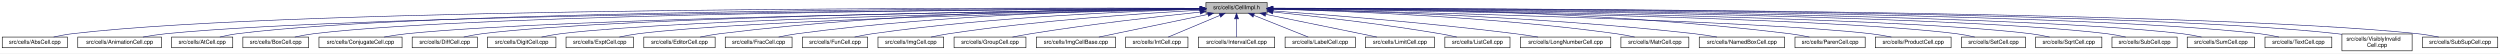
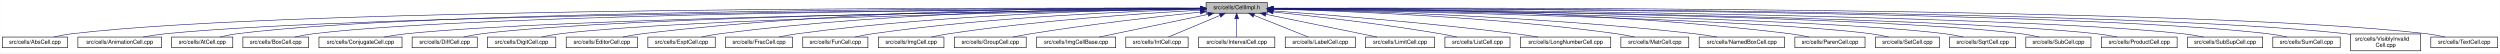
- <svg xmlns="http://www.w3.org/2000/svg" xmlns:xlink="http://www.w3.org/1999/xlink" width="4452pt" height="95pt" viewBox="0.00 0.00 4452.00 95.00">
+ <svg xmlns="http://www.w3.org/2000/svg" xmlns:xlink="http://www.w3.org/1999/xlink" width="4454pt" height="95pt" viewBox="0.00 0.00 4453.50 95.00">
  <g id="graph0" class="graph" transform="scale(1 1) rotate(0) translate(4 91)">
-     <polygon fill="white" stroke="transparent" points="-4,4 -4,-91 4448,-91 4448,4 -4,4" />
+     <polygon fill="white" stroke="transparent" points="-4,4 -4,-91 4449.5,-91 4449.5,4 -4,4" />
    <g id="node1" class="node">
      <g id="a_node1">
        <a xlink:title="Macros and types used only by cell implementations, not by cell users.">
-           <polygon fill="#bfbfbf" stroke="black" points="2143.5,-67.5 2143.5,-86.5 2252.5,-86.5 2252.5,-67.5 2143.5,-67.5" />
-           <text text-anchor="middle" x="2198" y="-74.5" font-family="Helvetica,sans-Serif" font-size="10.00">src/cells/CellImpl.h</text>
+           <polygon fill="#bfbfbf" stroke="black" points="2144.5,-67.5 2144.5,-86.5 2253.5,-86.5 2253.5,-67.5 2144.5,-67.5" />
+           <text text-anchor="middle" x="2199" y="-74.5" font-family="Helvetica,sans-Serif" font-size="10.00">src/cells/CellImpl.h</text>
        </a>
      </g>
    </g>
    <g id="node2" class="node">
      <g id="a_node2">
        <a xlink:href="AbsCell_8cpp.html" target="_top" xlink:title="This file defines the class AbsCell.">
          <polygon fill="white" stroke="black" points="0,-6 0,-25 116,-25 116,-6 0,-6" />
          <text text-anchor="middle" x="58" y="-13" font-family="Helvetica,sans-Serif" font-size="10.00">src/cells/AbsCell.cpp</text>
        </a>
      </g>
    </g>
    <g id="edge1" class="edge">
-       <path fill="none" stroke="midnightblue" d="M2133.15,-76.26C1827.39,-77.25 527.75,-78.51 125,-31 114.01,-29.7 102.16,-27.44 91.53,-25.07" />
-       <polygon fill="midnightblue" stroke="midnightblue" points="2133.2,-79.76 2143.18,-76.23 2133.17,-72.76 2133.2,-79.76" />
+       <path fill="none" stroke="midnightblue" d="M2134.12,-76.26C1828.21,-77.25 527.95,-78.53 125,-31 114.01,-29.7 102.16,-27.44 91.53,-25.07" />
+       <polygon fill="midnightblue" stroke="midnightblue" points="2134.17,-79.76 2144.16,-76.23 2134.15,-72.76 2134.17,-79.76" />
    </g>
    <g id="node3" class="node">
      <g id="a_node3">
        <a xlink:href="AnimationCell_8cpp.html" target="_top" xlink:title="This file defines the class AnimationCell.">
          <polygon fill="white" stroke="black" points="134.5,-6 134.5,-25 283.5,-25 283.5,-6 134.5,-6" />
          <text text-anchor="middle" x="209" y="-13" font-family="Helvetica,sans-Serif" font-size="10.00">src/cells/AnimationCell.cpp</text>
        </a>
      </g>
    </g>
    <g id="edge2" class="edge">
-       <path fill="none" stroke="midnightblue" d="M2132.84,-75.77C1842.02,-74.54 660.69,-67.35 292,-31 278.46,-29.67 263.81,-27.39 250.63,-25.03" />
-       <polygon fill="midnightblue" stroke="midnightblue" points="2133.2,-79.27 2143.22,-75.81 2133.23,-72.27 2133.2,-79.27" />
+       <path fill="none" stroke="midnightblue" d="M2133.81,-75.77C1842.83,-74.54 660.89,-67.37 292,-31 278.46,-29.67 263.81,-27.39 250.63,-25.03" />
+       <polygon fill="midnightblue" stroke="midnightblue" points="2134.17,-79.27 2144.19,-75.81 2134.2,-72.27 2134.17,-79.27" />
    </g>
    <g id="node4" class="node">
      <g id="a_node4">
        <a xlink:href="AtCell_8cpp.html" target="_top" xlink:title="This file defines the class AtCell.">
          <polygon fill="white" stroke="black" points="301.5,-6 301.5,-25 410.5,-25 410.5,-6 301.5,-6" />
          <text text-anchor="middle" x="356" y="-13" font-family="Helvetica,sans-Serif" font-size="10.00">src/cells/AtCell.cpp</text>
        </a>
      </g>
    </g>
    <g id="edge3" class="edge">
-       <path fill="none" stroke="midnightblue" d="M2133.08,-76.1C1854.67,-76.28 760.4,-74.16 419,-31 408.64,-29.69 397.5,-27.42 387.5,-25.06" />
-       <polygon fill="midnightblue" stroke="midnightblue" points="2133.41,-79.6 2143.41,-76.1 2133.41,-72.6 2133.41,-79.6" />
+       <path fill="none" stroke="midnightblue" d="M2134.04,-76.11C1855.48,-76.29 760.59,-74.18 419,-31 408.64,-29.69 397.5,-27.42 387.5,-25.06" />
+       <polygon fill="midnightblue" stroke="midnightblue" points="2134.38,-79.6 2144.38,-76.1 2134.38,-72.6 2134.38,-79.6" />
    </g>
    <g id="node5" class="node">
      <g id="a_node5">
        <a xlink:href="BoxCell_8cpp.html" target="_top" xlink:title="This file defines the class BoxCell.">
          <polygon fill="white" stroke="black" points="428.5,-6 428.5,-25 545.5,-25 545.5,-6 428.5,-6" />
          <text text-anchor="middle" x="487" y="-13" font-family="Helvetica,sans-Serif" font-size="10.00">src/cells/BoxCell.cpp</text>
        </a>
      </g>
    </g>
    <g id="edge4" class="edge">
-       <path fill="none" stroke="midnightblue" d="M2132.88,-75.81C1867.71,-74.77 868.51,-68.4 555,-31 543.85,-29.67 531.83,-27.39 521.04,-25.03" />
-       <polygon fill="midnightblue" stroke="midnightblue" points="2133.1,-79.31 2143.11,-75.84 2133.13,-72.31 2133.1,-79.31" />
+       <path fill="none" stroke="midnightblue" d="M2134.28,-75.81C1869.63,-74.78 868.87,-68.44 555,-31 543.85,-29.67 531.83,-27.39 521.04,-25.03" />
+       <polygon fill="midnightblue" stroke="midnightblue" points="2134.48,-79.31 2144.49,-75.85 2134.51,-72.31 2134.48,-79.31" />
    </g>
    <g id="node6" class="node">
      <g id="a_node6">
        <a xlink:href="ConjugateCell_8cpp.html" target="_top" xlink:title="This file defines the class ConjugateCell.">
          <polygon fill="white" stroke="black" points="564,-6 564,-25 712,-25 712,-6 564,-6" />
          <text text-anchor="middle" x="638" y="-13" font-family="Helvetica,sans-Serif" font-size="10.00">src/cells/ConjugateCell.cpp</text>
        </a>
      </g>
    </g>
    <g id="edge5" class="edge">
-       <path fill="none" stroke="midnightblue" d="M2133.06,-75.25C1885.51,-72.22 1000.91,-59.57 721,-31 707.61,-29.63 693.13,-27.38 680.06,-25.05" />
-       <polygon fill="midnightblue" stroke="midnightblue" points="2133.29,-78.76 2143.33,-75.38 2133.37,-71.76 2133.29,-78.76" />
+       <path fill="none" stroke="midnightblue" d="M2134.02,-75.25C1886.3,-72.22 1001.1,-59.58 721,-31 707.61,-29.63 693.13,-27.38 680.06,-25.05" />
+       <polygon fill="midnightblue" stroke="midnightblue" points="2134.25,-78.76 2144.29,-75.38 2134.33,-71.76 2134.25,-78.76" />
    </g>
    <g id="node7" class="node">
      <g id="a_node7">
        <a xlink:href="DiffCell_8cpp.html" target="_top" xlink:title="This file defines the class DiffCell.">
          <polygon fill="white" stroke="black" points="730,-6 730,-25 846,-25 846,-6 730,-6" />
          <text text-anchor="middle" x="788" y="-13" font-family="Helvetica,sans-Serif" font-size="10.00">src/cells/DiffCell.cpp</text>
        </a>
      </g>
    </g>
    <g id="edge6" class="edge">
-       <path fill="none" stroke="midnightblue" d="M2133.15,-75.37C1900.28,-72.87 1106.8,-62.21 855,-31 844.13,-29.65 832.42,-27.4 821.88,-25.07" />
-       <polygon fill="midnightblue" stroke="midnightblue" points="2133.12,-78.87 2143.16,-75.48 2133.2,-71.87 2133.12,-78.87" />
+       <path fill="none" stroke="midnightblue" d="M2134.15,-75.37C1901.17,-72.88 1107,-62.23 855,-31 844.13,-29.65 832.42,-27.4 821.88,-25.07" />
+       <polygon fill="midnightblue" stroke="midnightblue" points="2134.45,-78.88 2144.49,-75.48 2134.53,-71.88 2134.45,-78.88" />
    </g>
    <g id="node8" class="node">
      <g id="a_node8">
        <a xlink:href="DigitCell_8cpp.html" target="_top" xlink:title="This file defines the class DigitCell.">
          <polygon fill="white" stroke="black" points="864,-6 864,-25 986,-25 986,-6 864,-6" />
          <text text-anchor="middle" x="925" y="-13" font-family="Helvetica,sans-Serif" font-size="10.00">src/cells/DigitCell.cpp</text>
        </a>
      </g>
    </g>
    <g id="edge7" class="edge">
-       <path fill="none" stroke="midnightblue" d="M2133.16,-75C1916.42,-71.44 1218.27,-58.11 995,-31 983.67,-29.62 971.44,-27.36 960.42,-25.03" />
-       <polygon fill="midnightblue" stroke="midnightblue" points="2133.36,-78.51 2143.41,-75.17 2133.47,-71.51 2133.36,-78.51" />
+       <path fill="none" stroke="midnightblue" d="M2134.1,-75C1917.19,-71.45 1218.46,-58.13 995,-31 983.67,-29.62 971.44,-27.36 960.42,-25.03" />
+       <polygon fill="midnightblue" stroke="midnightblue" points="2134.31,-78.51 2144.37,-75.17 2134.43,-71.51 2134.31,-78.51" />
    </g>
    <g id="node9" class="node">
      <g id="a_node9">
-         <a xlink:href="ExptCell_8cpp.html" target="_top" xlink:title="This file defines the class ExptCell.">
-           <polygon fill="white" stroke="black" points="1004,-6 1004,-25 1124,-25 1124,-6 1004,-6" />
-           <text text-anchor="middle" x="1064" y="-13" font-family="Helvetica,sans-Serif" font-size="10.00">src/cells/ExptCell.cpp</text>
+         <a xlink:href="EditorCell_8cpp.html" target="_top" xlink:title="This file defines the class EditorCell.">
+           <polygon fill="white" stroke="black" points="1004.5,-6 1004.5,-25 1131.5,-25 1131.5,-6 1004.5,-6" />
+           <text text-anchor="middle" x="1068" y="-13" font-family="Helvetica,sans-Serif" font-size="10.00">src/cells/EditorCell.cpp</text>
        </a>
      </g>
    </g>
    <g id="edge8" class="edge">
-       <path fill="none" stroke="midnightblue" d="M2133.25,-74.67C1933.43,-70.32 1328.15,-55.46 1133,-31 1121.83,-29.6 1109.77,-27.33 1098.91,-25" />
-       <polygon fill="midnightblue" stroke="midnightblue" points="2133.23,-78.17 2143.3,-74.88 2133.38,-71.17 2133.23,-78.17" />
+       <path fill="none" stroke="midnightblue" d="M2134.21,-76.69C1968.36,-77.73 1515.13,-75.84 1141,-31 1129.33,-29.6 1116.73,-27.36 1105.34,-25.06" />
+       <polygon fill="midnightblue" stroke="midnightblue" points="2134.28,-80.19 2144.25,-76.63 2134.23,-73.19 2134.28,-80.19" />
    </g>
    <g id="node10" class="node">
      <g id="a_node10">
-         <a xlink:href="EditorCell_8cpp.html" target="_top" xlink:title="This file defines the class EditorCell.">
-           <polygon fill="white" stroke="black" points="1142.5,-6 1142.5,-25 1269.5,-25 1269.5,-6 1142.5,-6" />
-           <text text-anchor="middle" x="1206" y="-13" font-family="Helvetica,sans-Serif" font-size="10.00">src/cells/EditorCell.cpp</text>
+         <a xlink:href="ExptCell_8cpp.html" target="_top" xlink:title="This file defines the class ExptCell.">
+           <polygon fill="white" stroke="black" points="1150,-6 1150,-25 1270,-25 1270,-6 1150,-6" />
+           <text text-anchor="middle" x="1210" y="-13" font-family="Helvetica,sans-Serif" font-size="10.00">src/cells/ExptCell.cpp</text>
        </a>
      </g>
    </g>
    <g id="edge9" class="edge">
-       <path fill="none" stroke="midnightblue" d="M2133.31,-76.16C1982.7,-75.8 1597.17,-70.72 1278,-31 1266.49,-29.57 1254.06,-27.32 1242.82,-25.02" />
-       <polygon fill="midnightblue" stroke="midnightblue" points="2133.31,-79.66 2143.31,-76.18 2133.32,-72.66 2133.31,-79.66" />
+       <path fill="none" stroke="midnightblue" d="M2134.29,-76.34C1983.63,-76.38 1598,-72.06 1279,-31 1267.95,-29.58 1256.04,-27.33 1245.27,-25.03" />
+       <polygon fill="midnightblue" stroke="midnightblue" points="2134.3,-79.84 2144.29,-76.33 2134.29,-72.84 2134.3,-79.84" />
    </g>
    <g id="node11" class="node">
      <g id="a_node11">
        <a xlink:href="FracCell_8cpp.html" target="_top" xlink:title="This file defines the class FracCell.">
-           <polygon fill="white" stroke="black" points="1287.5,-6 1287.5,-25 1406.5,-25 1406.5,-6 1287.5,-6" />
-           <text text-anchor="middle" x="1347" y="-13" font-family="Helvetica,sans-Serif" font-size="10.00">src/cells/FracCell.cpp</text>
+           <polygon fill="white" stroke="black" points="1288.5,-6 1288.5,-25 1407.5,-25 1407.5,-6 1288.5,-6" />
+           <text text-anchor="middle" x="1348" y="-13" font-family="Helvetica,sans-Serif" font-size="10.00">src/cells/FracCell.cpp</text>
        </a>
      </g>
    </g>
    <g id="edge10" class="edge">
-       <path fill="none" stroke="midnightblue" d="M2133.09,-75.54C1998.7,-73.87 1680.4,-66.19 1416,-31 1405.08,-29.55 1393.31,-27.32 1382.64,-25.05" />
-       <polygon fill="midnightblue" stroke="midnightblue" points="2133.18,-79.04 2143.22,-75.66 2133.26,-72.04 2133.18,-79.04" />
+       <path fill="none" stroke="midnightblue" d="M2134.09,-75.54C1999.7,-73.87 1681.4,-66.19 1417,-31 1406.08,-29.55 1394.31,-27.32 1383.64,-25.05" />
+       <polygon fill="midnightblue" stroke="midnightblue" points="2134.18,-79.04 2144.22,-75.66 2134.26,-72.04 2134.18,-79.04" />
    </g>
    <g id="node12" class="node">
      <g id="a_node12">
        <a xlink:href="FunCell_8cpp.html" target="_top" xlink:title="This file defines the class FunCell.">
-           <polygon fill="white" stroke="black" points="1425,-6 1425,-25 1541,-25 1541,-6 1425,-6" />
-           <text text-anchor="middle" x="1483" y="-13" font-family="Helvetica,sans-Serif" font-size="10.00">src/cells/FunCell.cpp</text>
+           <polygon fill="white" stroke="black" points="1426,-6 1426,-25 1542,-25 1542,-6 1426,-6" />
+           <text text-anchor="middle" x="1484" y="-13" font-family="Helvetica,sans-Serif" font-size="10.00">src/cells/FunCell.cpp</text>
        </a>
      </g>
    </g>
    <g id="edge11" class="edge">
-       <path fill="none" stroke="midnightblue" d="M2132.87,-74.57C2015.72,-71.32 1761.88,-61.12 1550,-31 1539.51,-29.51 1528.22,-27.3 1517.95,-25.06" />
-       <polygon fill="midnightblue" stroke="midnightblue" points="2133.01,-78.08 2143.1,-74.85 2133.2,-71.08 2133.01,-78.08" />
+       <path fill="none" stroke="midnightblue" d="M2133.87,-74.57C2016.72,-71.32 1762.88,-61.12 1551,-31 1540.51,-29.51 1529.22,-27.3 1518.95,-25.06" />
+       <polygon fill="midnightblue" stroke="midnightblue" points="2134.01,-78.08 2144.1,-74.85 2134.2,-71.08 2134.01,-78.08" />
    </g>
    <g id="node13" class="node">
      <g id="a_node13">
        <a xlink:href="ImgCell_8cpp.html" target="_top" xlink:title="This file defines the class ImgCell.">
-           <polygon fill="white" stroke="black" points="1559.5,-6 1559.5,-25 1676.5,-25 1676.5,-6 1559.5,-6" />
-           <text text-anchor="middle" x="1618" y="-13" font-family="Helvetica,sans-Serif" font-size="10.00">src/cells/ImgCell.cpp</text>
+           <polygon fill="white" stroke="black" points="1560.5,-6 1560.5,-25 1677.5,-25 1677.5,-6 1560.5,-6" />
+           <text text-anchor="middle" x="1619" y="-13" font-family="Helvetica,sans-Serif" font-size="10.00">src/cells/ImgCell.cpp</text>
        </a>
      </g>
    </g>
    <g id="edge12" class="edge">
-       <path fill="none" stroke="midnightblue" d="M2133.19,-72.85C2035.72,-67.54 1845.8,-54.97 1686,-31 1675.5,-29.42 1664.18,-27.22 1653.85,-25" />
-       <polygon fill="midnightblue" stroke="midnightblue" points="2133.01,-76.35 2143.18,-73.39 2133.38,-69.36 2133.01,-76.35" />
+       <path fill="none" stroke="midnightblue" d="M2134.19,-72.85C2036.72,-67.54 1846.8,-54.97 1687,-31 1676.5,-29.42 1665.18,-27.22 1654.85,-25" />
+       <polygon fill="midnightblue" stroke="midnightblue" points="2134.01,-76.35 2144.18,-73.39 2134.38,-69.36 2134.01,-76.35" />
    </g>
    <g id="node14" class="node">
      <g id="a_node14">
        <a xlink:href="GroupCell_8cpp.html" target="_top" xlink:title="This file defines the class GroupCell.">
-           <polygon fill="white" stroke="black" points="1695,-6 1695,-25 1823,-25 1823,-6 1695,-6" />
-           <text text-anchor="middle" x="1759" y="-13" font-family="Helvetica,sans-Serif" font-size="10.00">src/cells/GroupCell.cpp</text>
+           <polygon fill="white" stroke="black" points="1696,-6 1696,-25 1824,-25 1824,-6 1696,-6" />
+           <text text-anchor="middle" x="1760" y="-13" font-family="Helvetica,sans-Serif" font-size="10.00">src/cells/GroupCell.cpp</text>
        </a>
      </g>
    </g>
    <g id="edge13" class="edge">
-       <path fill="none" stroke="midnightblue" d="M2133.25,-69.5C2059.94,-61.8 1937.05,-47.87 1832,-31 1821.28,-29.28 1809.74,-27.13 1799.07,-25.01" />
-       <polygon fill="midnightblue" stroke="midnightblue" points="2132.95,-72.99 2143.26,-70.54 2133.67,-66.02 2132.95,-72.99" />
+       <path fill="none" stroke="midnightblue" d="M2134.25,-69.5C2060.94,-61.8 1938.05,-47.87 1833,-31 1822.28,-29.28 1810.74,-27.13 1800.07,-25.01" />
+       <polygon fill="midnightblue" stroke="midnightblue" points="2133.95,-72.99 2144.26,-70.54 2134.67,-66.02 2133.95,-72.99" />
    </g>
    <g id="node15" class="node">
      <g id="a_node15">
        <a xlink:href="ImgCellBase_8cpp.html" target="_top" xlink:title="This file defines the class ImgCellBase.">
-           <polygon fill="white" stroke="black" points="1841.5,-6 1841.5,-25 1982.5,-25 1982.5,-6 1841.5,-6" />
-           <text text-anchor="middle" x="1912" y="-13" font-family="Helvetica,sans-Serif" font-size="10.00">src/cells/ImgCellBase.cpp</text>
+           <polygon fill="white" stroke="black" points="1842.5,-6 1842.5,-25 1983.5,-25 1983.5,-6 1842.5,-6" />
+           <text text-anchor="middle" x="1913" y="-13" font-family="Helvetica,sans-Serif" font-size="10.00">src/cells/ImgCellBase.cpp</text>
        </a>
      </g>
    </g>
    <g id="edge14" class="edge">
-       <path fill="none" stroke="midnightblue" d="M2147.06,-65.4C2091.61,-53.87 2004.05,-35.65 1952.9,-25.01" />
-       <polygon fill="midnightblue" stroke="midnightblue" points="2146.52,-68.86 2157.02,-67.48 2147.95,-62.01 2146.52,-68.86" />
+       <path fill="none" stroke="midnightblue" d="M2148.06,-65.4C2092.61,-53.87 2005.05,-35.65 1953.9,-25.01" />
+       <polygon fill="midnightblue" stroke="midnightblue" points="2147.52,-68.86 2158.02,-67.48 2148.95,-62.01 2147.52,-68.86" />
    </g>
    <g id="node16" class="node">
      <g id="a_node16">
        <a xlink:href="IntCell_8cpp.html" target="_top" xlink:title="This file defines the class IntCell.">
-           <polygon fill="white" stroke="black" points="2000.5,-6 2000.5,-25 2111.5,-25 2111.5,-6 2000.5,-6" />
-           <text text-anchor="middle" x="2056" y="-13" font-family="Helvetica,sans-Serif" font-size="10.00">src/cells/IntCell.cpp</text>
+           <polygon fill="white" stroke="black" points="2001.5,-6 2001.5,-25 2112.5,-25 2112.5,-6 2001.5,-6" />
+           <text text-anchor="middle" x="2057" y="-13" font-family="Helvetica,sans-Serif" font-size="10.00">src/cells/IntCell.cpp</text>
        </a>
      </g>
    </g>
    <g id="edge15" class="edge">
-       <path fill="none" stroke="midnightblue" d="M2168.12,-63.48C2140.54,-51.92 2100.33,-35.08 2076.31,-25.01" />
-       <polygon fill="midnightblue" stroke="midnightblue" points="2167.08,-66.84 2177.65,-67.48 2169.78,-60.38 2167.08,-66.84" />
+       <path fill="none" stroke="midnightblue" d="M2169.12,-63.48C2141.54,-51.92 2101.33,-35.08 2077.31,-25.01" />
+       <polygon fill="midnightblue" stroke="midnightblue" points="2168.08,-66.84 2178.65,-67.48 2170.78,-60.38 2168.08,-66.84" />
    </g>
    <g id="node17" class="node">
      <g id="a_node17">
        <a xlink:href="IntervalCell_8cpp.html" target="_top" xlink:title="This file defines the class IntervalCell.">
-           <polygon fill="white" stroke="black" points="2130,-6 2130,-25 2266,-25 2266,-6 2130,-6" />
-           <text text-anchor="middle" x="2198" y="-13" font-family="Helvetica,sans-Serif" font-size="10.00">src/cells/IntervalCell.cpp</text>
+           <polygon fill="white" stroke="black" points="2131,-6 2131,-25 2267,-25 2267,-6 2131,-6" />
+           <text text-anchor="middle" x="2199" y="-13" font-family="Helvetica,sans-Serif" font-size="10.00">src/cells/IntervalCell.cpp</text>
        </a>
      </g>
    </g>
    <g id="edge16" class="edge">
-       <path fill="none" stroke="midnightblue" d="M2198,-57.32C2198,-46.5 2198,-33.4 2198,-25.01" />
-       <polygon fill="midnightblue" stroke="midnightblue" points="2194.5,-57.48 2198,-67.48 2201.5,-57.48 2194.5,-57.48" />
+       <path fill="none" stroke="midnightblue" d="M2199,-57.32C2199,-46.5 2199,-33.4 2199,-25.01" />
+       <polygon fill="midnightblue" stroke="midnightblue" points="2195.5,-57.48 2199,-67.48 2202.5,-57.48 2195.5,-57.48" />
    </g>
    <g id="node18" class="node">
      <g id="a_node18">
        <a xlink:href="LabelCell_8cpp.html" target="_top" xlink:title="This file defines the class LabelCell.">
-           <polygon fill="white" stroke="black" points="2284.5,-6 2284.5,-25 2409.5,-25 2409.5,-6 2284.5,-6" />
-           <text text-anchor="middle" x="2347" y="-13" font-family="Helvetica,sans-Serif" font-size="10.00">src/cells/LabelCell.cpp</text>
+           <polygon fill="white" stroke="black" points="2285.5,-6 2285.5,-25 2410.5,-25 2410.5,-6 2285.5,-6" />
+           <text text-anchor="middle" x="2348" y="-13" font-family="Helvetica,sans-Serif" font-size="10.00">src/cells/LabelCell.cpp</text>
        </a>
      </g>
    </g>
    <g id="edge17" class="edge">
-       <path fill="none" stroke="midnightblue" d="M2228.97,-63.63C2257.92,-52.07 2300.37,-35.12 2325.69,-25.01" />
-       <polygon fill="midnightblue" stroke="midnightblue" points="2227.34,-60.52 2219.35,-67.48 2229.93,-67.02 2227.34,-60.52" />
+       <path fill="none" stroke="midnightblue" d="M2229.97,-63.63C2258.92,-52.07 2301.37,-35.12 2326.69,-25.01" />
+       <polygon fill="midnightblue" stroke="midnightblue" points="2228.34,-60.52 2220.35,-67.48 2230.93,-67.02 2228.34,-60.52" />
    </g>
    <g id="node19" class="node">
      <g id="a_node19">
        <a xlink:href="LimitCell_8cpp.html" target="_top" xlink:title="This file defines the class LimitCell.">
-           <polygon fill="white" stroke="black" points="2427.5,-6 2427.5,-25 2550.5,-25 2550.5,-6 2427.5,-6" />
-           <text text-anchor="middle" x="2489" y="-13" font-family="Helvetica,sans-Serif" font-size="10.00">src/cells/LimitCell.cpp</text>
+           <polygon fill="white" stroke="black" points="2428.5,-6 2428.5,-25 2551.5,-25 2551.5,-6 2428.5,-6" />
+           <text text-anchor="middle" x="2490" y="-13" font-family="Helvetica,sans-Serif" font-size="10.00">src/cells/LimitCell.cpp</text>
        </a>
      </g>
    </g>
    <g id="edge18" class="edge">
-       <path fill="none" stroke="midnightblue" d="M2250.02,-65.46C2294.82,-56.37 2361.18,-42.88 2419,-31 2428.36,-29.08 2438.42,-27 2447.92,-25.03" />
-       <polygon fill="midnightblue" stroke="midnightblue" points="2249.07,-62.08 2239.96,-67.5 2250.46,-68.94 2249.07,-62.08" />
+       <path fill="none" stroke="midnightblue" d="M2251.02,-65.46C2295.82,-56.37 2362.18,-42.88 2420,-31 2429.36,-29.08 2439.42,-27 2448.92,-25.03" />
+       <polygon fill="midnightblue" stroke="midnightblue" points="2250.07,-62.08 2240.96,-67.5 2251.46,-68.94 2250.07,-62.08" />
    </g>
    <g id="node20" class="node">
      <g id="a_node20">
        <a xlink:href="ListCell_8cpp.html" target="_top" xlink:title="This file defines the class ListCell.">
-           <polygon fill="white" stroke="black" points="2569,-6 2569,-25 2685,-25 2685,-6 2569,-6" />
-           <text text-anchor="middle" x="2627" y="-13" font-family="Helvetica,sans-Serif" font-size="10.00">src/cells/ListCell.cpp</text>
+           <polygon fill="white" stroke="black" points="2570,-6 2570,-25 2686,-25 2686,-6 2570,-6" />
+           <text text-anchor="middle" x="2628" y="-13" font-family="Helvetica,sans-Serif" font-size="10.00">src/cells/ListCell.cpp</text>
        </a>
      </g>
    </g>
    <g id="edge19" class="edge">
-       <path fill="none" stroke="midnightblue" d="M2263.17,-69.67C2335.84,-62.21 2456.75,-48.55 2560,-31 2569.86,-29.32 2580.46,-27.19 2590.25,-25.07" />
-       <polygon fill="midnightblue" stroke="midnightblue" points="2262.4,-66.23 2252.8,-70.73 2263.11,-73.2 2262.4,-66.23" />
+       <path fill="none" stroke="midnightblue" d="M2264.17,-69.67C2336.84,-62.21 2457.75,-48.55 2561,-31 2570.86,-29.32 2581.46,-27.19 2591.25,-25.07" />
+       <polygon fill="midnightblue" stroke="midnightblue" points="2263.4,-66.23 2253.8,-70.73 2264.11,-73.2 2263.4,-66.23" />
    </g>
    <g id="node21" class="node">
      <g id="a_node21">
        <a xlink:href="LongNumberCell_8cpp.html" target="_top" xlink:title="This file defines the class LongNumberCell.">
-           <polygon fill="white" stroke="black" points="2703.5,-6 2703.5,-25 2864.5,-25 2864.5,-6 2703.5,-6" />
-           <text text-anchor="middle" x="2784" y="-13" font-family="Helvetica,sans-Serif" font-size="10.00">src/cells/LongNumberCell.cpp</text>
+           <polygon fill="white" stroke="black" points="2704.5,-6 2704.5,-25 2865.5,-25 2865.5,-6 2704.5,-6" />
+           <text text-anchor="middle" x="2785" y="-13" font-family="Helvetica,sans-Serif" font-size="10.00">src/cells/LongNumberCell.cpp</text>
        </a>
      </g>
    </g>
    <g id="edge20" class="edge">
-       <path fill="none" stroke="midnightblue" d="M2262.83,-71.56C2357.7,-64.73 2539.84,-50.39 2694,-31 2707.35,-29.32 2721.75,-27.16 2735.04,-25.02" />
-       <polygon fill="midnightblue" stroke="midnightblue" points="2262.54,-68.07 2252.81,-72.27 2263.04,-75.05 2262.54,-68.07" />
+       <path fill="none" stroke="midnightblue" d="M2263.83,-71.56C2358.7,-64.73 2540.84,-50.39 2695,-31 2708.35,-29.32 2722.75,-27.16 2736.04,-25.02" />
+       <polygon fill="midnightblue" stroke="midnightblue" points="2263.54,-68.07 2253.81,-72.27 2264.04,-75.05 2263.54,-68.07" />
    </g>
    <g id="node22" class="node">
      <g id="a_node22">
        <a xlink:href="MatrCell_8cpp.html" target="_top" xlink:title="This file defines the class MatrCell.">
-           <polygon fill="white" stroke="black" points="2882.5,-6 2882.5,-25 3003.5,-25 3003.5,-6 2882.5,-6" />
-           <text text-anchor="middle" x="2943" y="-13" font-family="Helvetica,sans-Serif" font-size="10.00">src/cells/MatrCell.cpp</text>
+           <polygon fill="white" stroke="black" points="2883.5,-6 2883.5,-25 3004.5,-25 3004.5,-6 2883.5,-6" />
+           <text text-anchor="middle" x="2944" y="-13" font-family="Helvetica,sans-Serif" font-size="10.00">src/cells/MatrCell.cpp</text>
        </a>
      </g>
    </g>
    <g id="edge21" class="edge">
-       <path fill="none" stroke="midnightblue" d="M2262.77,-74.72C2383.51,-71.65 2650.95,-61.7 2874,-31 2884.79,-29.51 2896.42,-27.31 2907,-25.06" />
-       <polygon fill="midnightblue" stroke="midnightblue" points="2262.5,-71.22 2252.59,-74.97 2262.67,-78.22 2262.5,-71.22" />
+       <path fill="none" stroke="midnightblue" d="M2263.77,-74.72C2384.51,-71.65 2651.95,-61.7 2875,-31 2885.79,-29.51 2897.42,-27.31 2908,-25.06" />
+       <polygon fill="midnightblue" stroke="midnightblue" points="2263.5,-71.22 2253.59,-74.97 2263.67,-78.22 2263.5,-71.22" />
    </g>
    <g id="node23" class="node">
      <g id="a_node23">
        <a xlink:href="NamedBoxCell_8cpp.html" target="_top" xlink:title="This file defines the class NamedBoxCell.">
-           <polygon fill="white" stroke="black" points="3022,-6 3022,-25 3174,-25 3174,-6 3022,-6" />
-           <text text-anchor="middle" x="3098" y="-13" font-family="Helvetica,sans-Serif" font-size="10.00">src/cells/NamedBoxCell.cpp</text>
+           <polygon fill="white" stroke="black" points="3023,-6 3023,-25 3175,-25 3175,-6 3023,-6" />
+           <text text-anchor="middle" x="3099" y="-13" font-family="Helvetica,sans-Serif" font-size="10.00">src/cells/NamedBoxCell.cpp</text>
        </a>
      </g>
    </g>
    <g id="edge22" class="edge">
-       <path fill="none" stroke="midnightblue" d="M2262.95,-74.92C2401.29,-72.07 2735.08,-62.27 3013,-31 3026.24,-29.51 3040.55,-27.3 3053.58,-25.06" />
-       <polygon fill="midnightblue" stroke="midnightblue" points="2262.47,-71.43 2252.54,-75.13 2262.61,-78.43 2262.47,-71.43" />
+       <path fill="none" stroke="midnightblue" d="M2263.95,-74.92C2402.29,-72.07 2736.08,-62.27 3014,-31 3027.24,-29.51 3041.55,-27.3 3054.58,-25.06" />
+       <polygon fill="midnightblue" stroke="midnightblue" points="2263.47,-71.43 2253.54,-75.13 2263.61,-78.43 2263.47,-71.43" />
    </g>
    <g id="node24" class="node">
      <g id="a_node24">
        <a xlink:href="ParenCell_8cpp.html" target="_top" xlink:title="This file defines the class ParenCell.">
-           <polygon fill="white" stroke="black" points="3192.5,-6 3192.5,-25 3317.5,-25 3317.5,-6 3192.5,-6" />
-           <text text-anchor="middle" x="3255" y="-13" font-family="Helvetica,sans-Serif" font-size="10.00">src/cells/ParenCell.cpp</text>
+           <polygon fill="white" stroke="black" points="3193.5,-6 3193.5,-25 3318.5,-25 3318.5,-6 3193.5,-6" />
+           <text text-anchor="middle" x="3256" y="-13" font-family="Helvetica,sans-Serif" font-size="10.00">src/cells/ParenCell.cpp</text>
        </a>
      </g>
    </g>
    <g id="edge23" class="edge">
-       <path fill="none" stroke="midnightblue" d="M2262.73,-76.46C2420.64,-76.84 2838.01,-73.37 3183,-31 3194.52,-29.59 3206.94,-27.34 3218.18,-25.04" />
-       <polygon fill="midnightblue" stroke="midnightblue" points="2262.71,-72.96 2252.7,-76.43 2262.69,-79.96 2262.71,-72.96" />
+       <path fill="none" stroke="midnightblue" d="M2263.73,-76.46C2421.64,-76.84 2839.01,-73.37 3184,-31 3195.52,-29.59 3207.94,-27.34 3219.18,-25.04" />
+       <polygon fill="midnightblue" stroke="midnightblue" points="2263.71,-72.96 2253.7,-76.43 2263.69,-79.96 2263.71,-72.96" />
    </g>
    <g id="node25" class="node">
      <g id="a_node25">
-         <a xlink:href="ProductCell_8cpp.html" target="_top" xlink:title="This file defines the class ProductCell.">
-           <polygon fill="white" stroke="black" points="3335.5,-6 3335.5,-25 3470.5,-25 3470.5,-6 3335.5,-6" />
-           <text text-anchor="middle" x="3403" y="-13" font-family="Helvetica,sans-Serif" font-size="10.00">src/cells/ProductCell.cpp</text>
+         <a xlink:href="SetCell_8cpp.html" target="_top" xlink:title="This file defines the class SetCell.">
+           <polygon fill="white" stroke="black" points="3337,-6 3337,-25 3451,-25 3451,-6 3337,-6" />
+           <text text-anchor="middle" x="3394" y="-13" font-family="Helvetica,sans-Serif" font-size="10.00">src/cells/SetCell.cpp</text>
        </a>
      </g>
    </g>
    <g id="edge24" class="edge">
-       <path fill="none" stroke="midnightblue" d="M2262.68,-74.69C2470.31,-70.28 3118.58,-54.9 3327,-31 3339.14,-29.61 3352.26,-27.37 3364.12,-25.07" />
-       <polygon fill="midnightblue" stroke="midnightblue" points="2262.47,-71.19 2252.54,-74.9 2262.62,-78.19 2262.47,-71.19" />
+       <path fill="none" stroke="midnightblue" d="M2263.71,-74.92C2471.43,-71.23 3119.93,-57.79 3328,-31 3338.7,-29.62 3350.24,-27.36 3360.62,-25.03" />
+       <polygon fill="midnightblue" stroke="midnightblue" points="2263.51,-71.43 2253.57,-75.1 2263.63,-78.42 2263.51,-71.43" />
    </g>
    <g id="node26" class="node">
      <g id="a_node26">
-         <a xlink:href="SetCell_8cpp.html" target="_top" xlink:title="This file defines the class SetCell.">
-           <polygon fill="white" stroke="black" points="3489,-6 3489,-25 3603,-25 3603,-6 3489,-6" />
-           <text text-anchor="middle" x="3546" y="-13" font-family="Helvetica,sans-Serif" font-size="10.00">src/cells/SetCell.cpp</text>
+         <a xlink:href="SqrtCell_8cpp.html" target="_top" xlink:title="This file defines the class SqrtCell.">
+           <polygon fill="white" stroke="black" points="3469,-6 3469,-25 3587,-25 3587,-6 3469,-6" />
+           <text text-anchor="middle" x="3528" y="-13" font-family="Helvetica,sans-Serif" font-size="10.00">src/cells/SqrtCell.cpp</text>
        </a>
      </g>
    </g>
    <g id="edge25" class="edge">
-       <path fill="none" stroke="midnightblue" d="M2262.53,-75.28C2488.11,-72.53 3240.63,-61.24 3480,-31 3490.71,-29.65 3502.24,-27.39 3512.63,-25.06" />
-       <polygon fill="midnightblue" stroke="midnightblue" points="2262.46,-71.78 2252.51,-75.4 2262.55,-78.78 2262.46,-71.78" />
+       <path fill="none" stroke="midnightblue" d="M2263.94,-75.18C2487.58,-72.12 3224.99,-60.02 3460,-31 3471.02,-29.64 3482.9,-27.38 3493.6,-25.05" />
+       <polygon fill="midnightblue" stroke="midnightblue" points="2263.63,-71.68 2253.68,-75.32 2263.73,-78.68 2263.63,-71.68" />
    </g>
    <g id="node27" class="node">
      <g id="a_node27">
-         <a xlink:href="SqrtCell_8cpp.html" target="_top" xlink:title="This file defines the class SqrtCell.">
-           <polygon fill="white" stroke="black" points="3621,-6 3621,-25 3739,-25 3739,-6 3621,-6" />
-           <text text-anchor="middle" x="3680" y="-13" font-family="Helvetica,sans-Serif" font-size="10.00">src/cells/SqrtCell.cpp</text>
+         <a xlink:href="SubCell_8cpp.html" target="_top" xlink:title="This file defines the class SubCell.">
+           <polygon fill="white" stroke="black" points="3605,-6 3605,-25 3721,-25 3721,-6 3605,-6" />
+           <text text-anchor="middle" x="3663" y="-13" font-family="Helvetica,sans-Serif" font-size="10.00">src/cells/SubCell.cpp</text>
        </a>
      </g>
    </g>
    <g id="edge26" class="edge">
-       <path fill="none" stroke="midnightblue" d="M2262.98,-75.47C2503.87,-73.27 3345.63,-63.38 3612,-31 3623.14,-29.65 3635.17,-27.36 3645.96,-25" />
-       <polygon fill="midnightblue" stroke="midnightblue" points="2262.61,-71.97 2252.64,-75.56 2262.67,-78.97 2262.61,-71.97" />
+       <path fill="none" stroke="midnightblue" d="M2264.01,-75.47C2503.08,-73.26 3333.18,-63.4 3596,-31 3606.98,-29.65 3618.83,-27.36 3629.46,-25" />
+       <polygon fill="midnightblue" stroke="midnightblue" points="2263.71,-71.97 2253.74,-75.56 2263.78,-78.97 2263.71,-71.97" />
    </g>
    <g id="node28" class="node">
      <g id="a_node28">
-         <a xlink:href="SubCell_8cpp.html" target="_top" xlink:title="This file defines the class SubCell.">
-           <polygon fill="white" stroke="black" points="3757,-6 3757,-25 3873,-25 3873,-6 3757,-6" />
-           <text text-anchor="middle" x="3815" y="-13" font-family="Helvetica,sans-Serif" font-size="10.00">src/cells/SubCell.cpp</text>
+         <a xlink:href="ProductCell_8cpp.html" target="_top" xlink:title="This file defines the class ProductCell.">
+           <polygon fill="white" stroke="black" points="3739.5,-6 3739.5,-25 3874.5,-25 3874.5,-6 3739.5,-6" />
+           <text text-anchor="middle" x="3807" y="-13" font-family="Helvetica,sans-Serif" font-size="10.00">src/cells/ProductCell.cpp</text>
        </a>
      </g>
    </g>
    <g id="edge27" class="edge">
-       <path fill="none" stroke="midnightblue" d="M2262.78,-75.71C2517.88,-74.32 3453.61,-66.82 3748,-31 3758.99,-29.66 3770.83,-27.38 3781.47,-25.02" />
-       <polygon fill="midnightblue" stroke="midnightblue" points="2262.54,-72.21 2252.56,-75.76 2262.58,-79.21 2262.54,-72.21" />
+       <path fill="none" stroke="midnightblue" d="M2263.8,-75.45C2516.9,-73.09 3439.09,-62.47 3730,-31 3742.44,-29.65 3755.89,-27.4 3768,-25.07" />
+       <polygon fill="midnightblue" stroke="midnightblue" points="2263.63,-71.95 2253.67,-75.54 2263.7,-78.95 2263.63,-71.95" />
    </g>
    <g id="node29" class="node">
      <g id="a_node29">
-         <a xlink:href="SumCell_8cpp.html" target="_top" xlink:title="This file defines the class SumCell.">
-           <polygon fill="white" stroke="black" points="3891,-6 3891,-25 4011,-25 4011,-6 3891,-6" />
-           <text text-anchor="middle" x="3951" y="-13" font-family="Helvetica,sans-Serif" font-size="10.00">src/cells/SumCell.cpp</text>
+         <a xlink:href="SubSupCell_8cpp.html" target="_top" xlink:title="This file defines the class SubSupCell.">
+           <polygon fill="white" stroke="black" points="3893,-6 3893,-25 4027,-25 4027,-6 3893,-6" />
+           <text text-anchor="middle" x="3960" y="-13" font-family="Helvetica,sans-Serif" font-size="10.00">src/cells/SubSupCell.cpp</text>
        </a>
      </g>
    </g>
    <g id="edge28" class="edge">
-       <path fill="none" stroke="midnightblue" d="M2262.93,-75.83C2531.94,-74.89 3559.89,-68.83 3882,-31 3893.31,-29.67 3905.5,-27.4 3916.45,-25.03" />
-       <polygon fill="midnightblue" stroke="midnightblue" points="2262.55,-72.33 2252.56,-75.87 2262.57,-79.33 2262.55,-72.33" />
+       <path fill="none" stroke="midnightblue" d="M2263.95,-75.67C2533.05,-74.09 3561.36,-65.85 3884,-31 3896.42,-29.66 3909.85,-27.38 3921.91,-25.02" />
+       <polygon fill="midnightblue" stroke="midnightblue" points="2263.56,-72.17 2253.58,-75.73 2263.6,-79.17 2263.56,-72.17" />
    </g>
    <g id="node30" class="node">
      <g id="a_node30">
-         <a xlink:href="TextCell_8cpp.html" target="_top" xlink:title="This file defines the class TextCell.">
-           <polygon fill="white" stroke="black" points="4029.5,-6 4029.5,-25 4148.5,-25 4148.5,-6 4029.5,-6" />
-           <text text-anchor="middle" x="4089" y="-13" font-family="Helvetica,sans-Serif" font-size="10.00">src/cells/TextCell.cpp</text>
+         <a xlink:href="SumCell_8cpp.html" target="_top" xlink:title="This file defines the class SumCell.">
+           <polygon fill="white" stroke="black" points="4045,-6 4045,-25 4165,-25 4165,-6 4045,-6" />
+           <text text-anchor="middle" x="4105" y="-13" font-family="Helvetica,sans-Serif" font-size="10.00">src/cells/SumCell.cpp</text>
        </a>
      </g>
    </g>
    <g id="edge29" class="edge">
-       <path fill="none" stroke="midnightblue" d="M2262.64,-75.98C2544.68,-75.67 3669.18,-71.85 4020,-31 4031.31,-29.68 4043.51,-27.41 4054.45,-25.05" />
-       <polygon fill="midnightblue" stroke="midnightblue" points="2262.56,-72.48 2252.57,-75.99 2262.57,-79.48 2262.56,-72.48" />
+       <path fill="none" stroke="midnightblue" d="M2263.7,-76C2547.28,-75.75 3682.1,-72.17 4036,-31 4047.31,-29.68 4059.51,-27.41 4070.46,-25.05" />
+       <polygon fill="midnightblue" stroke="midnightblue" points="2263.57,-72.5 2253.58,-76.01 2263.58,-79.5 2263.57,-72.5" />
    </g>
    <g id="node31" class="node">
      <g id="a_node31">
        <a xlink:href="VisiblyInvalidCell_8cpp.html" target="_top" xlink:title="This file defines the class VisiblyInvalidCell.">
-           <polygon fill="white" stroke="black" points="4166.5,-0.5 4166.5,-30.5 4291.5,-30.5 4291.5,-0.5 4166.5,-0.5" />
-           <text text-anchor="start" x="4174.5" y="-18.5" font-family="Helvetica,sans-Serif" font-size="10.00">src/cells/VisiblyInvalid</text>
-           <text text-anchor="middle" x="4229" y="-7.5" font-family="Helvetica,sans-Serif" font-size="10.00">Cell.cpp</text>
+           <polygon fill="white" stroke="black" points="4183.5,-0.5 4183.5,-30.5 4308.5,-30.5 4308.5,-0.5 4183.5,-0.5" />
+           <text text-anchor="start" x="4191.5" y="-18.5" font-family="Helvetica,sans-Serif" font-size="10.00">src/cells/VisiblyInvalid</text>
+           <text text-anchor="middle" x="4246" y="-7.5" font-family="Helvetica,sans-Serif" font-size="10.00">Cell.cpp</text>
        </a>
      </g>
    </g>
    <g id="edge30" class="edge">
-       <path fill="none" stroke="midnightblue" d="M2262.62,-76.07C2557.63,-76.13 3778.4,-73.77 4158,-31 4160.75,-30.69 4163.55,-30.33 4166.38,-29.92" />
-       <polygon fill="midnightblue" stroke="midnightblue" points="2262.52,-72.57 2252.52,-76.06 2262.52,-79.57 2262.52,-72.57" />
+       <path fill="none" stroke="midnightblue" d="M2264.11,-76.06C2561.37,-76.08 3791.44,-73.55 4174,-31 4177.04,-30.66 4180.15,-30.26 4183.27,-29.81" />
+       <polygon fill="midnightblue" stroke="midnightblue" points="2263.94,-72.56 2253.94,-76.05 2263.94,-79.56 2263.94,-72.56" />
    </g>
    <g id="node32" class="node">
      <g id="a_node32">
-         <a xlink:href="SubSupCell_8cpp.html" target="_top" xlink:title="This file defines the class SubSupCell.">
-           <polygon fill="white" stroke="black" points="4310,-6 4310,-25 4444,-25 4444,-6 4310,-6" />
-           <text text-anchor="middle" x="4377" y="-13" font-family="Helvetica,sans-Serif" font-size="10.00">src/cells/SubSupCell.cpp</text>
+         <a xlink:href="TextCell_8cpp.html" target="_top" xlink:title="This file defines the class TextCell.">
+           <polygon fill="white" stroke="black" points="4326.5,-6 4326.5,-25 4445.5,-25 4445.5,-6 4326.5,-6" />
+           <text text-anchor="middle" x="4386" y="-13" font-family="Helvetica,sans-Serif" font-size="10.00">src/cells/TextCell.cpp</text>
        </a>
      </g>
    </g>
    <g id="edge31" class="edge">
-       <path fill="none" stroke="midnightblue" d="M2262.74,-76.07C2570.94,-76.2 3891.4,-74.15 4301,-31 4313.42,-29.69 4326.85,-27.42 4338.91,-25.06" />
-       <polygon fill="midnightblue" stroke="midnightblue" points="2262.64,-72.57 2252.64,-76.07 2262.64,-79.57 2262.64,-72.57" />
+       <path fill="none" stroke="midnightblue" d="M2263.75,-76.27C2573.44,-77.32 3905.55,-78.92 4318,-31 4329.15,-29.7 4341.17,-27.44 4351.96,-25.07" />
+       <polygon fill="midnightblue" stroke="midnightblue" points="2263.61,-72.77 2253.59,-76.24 2263.58,-79.77 2263.61,-72.77" />
    </g>
  </g>
</svg>
